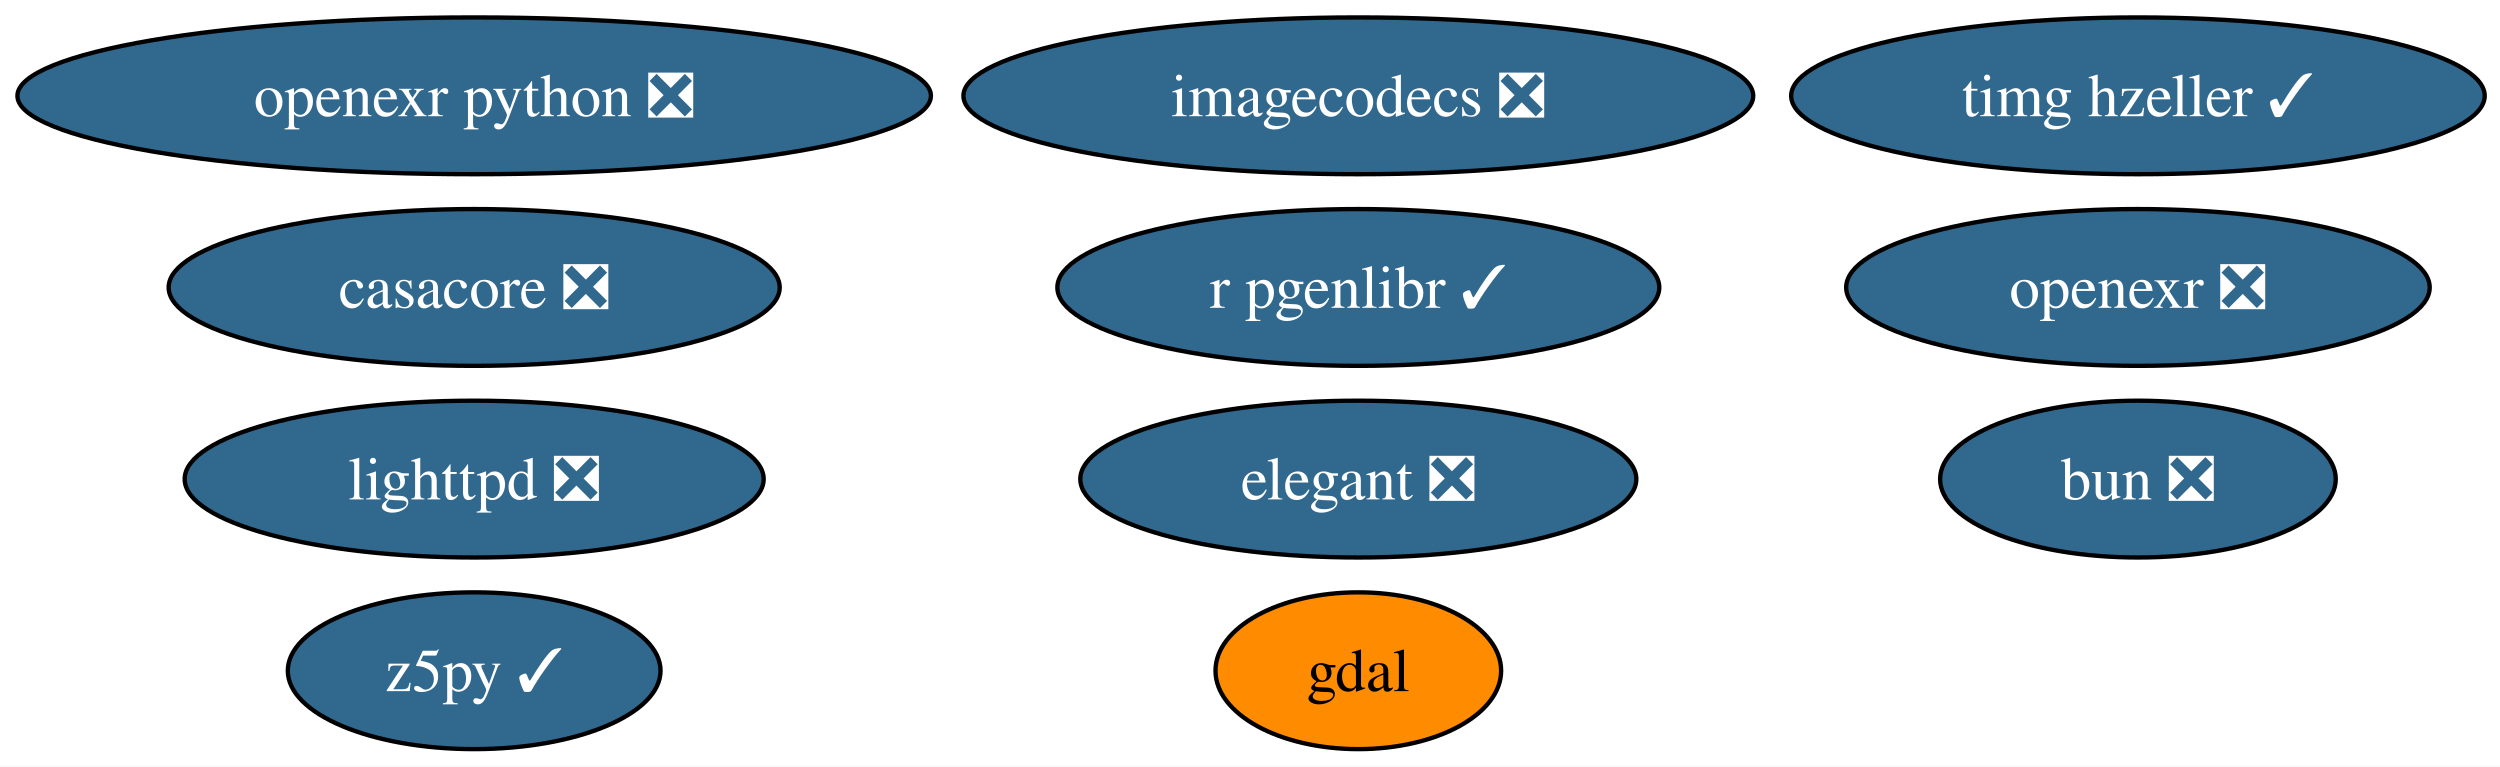
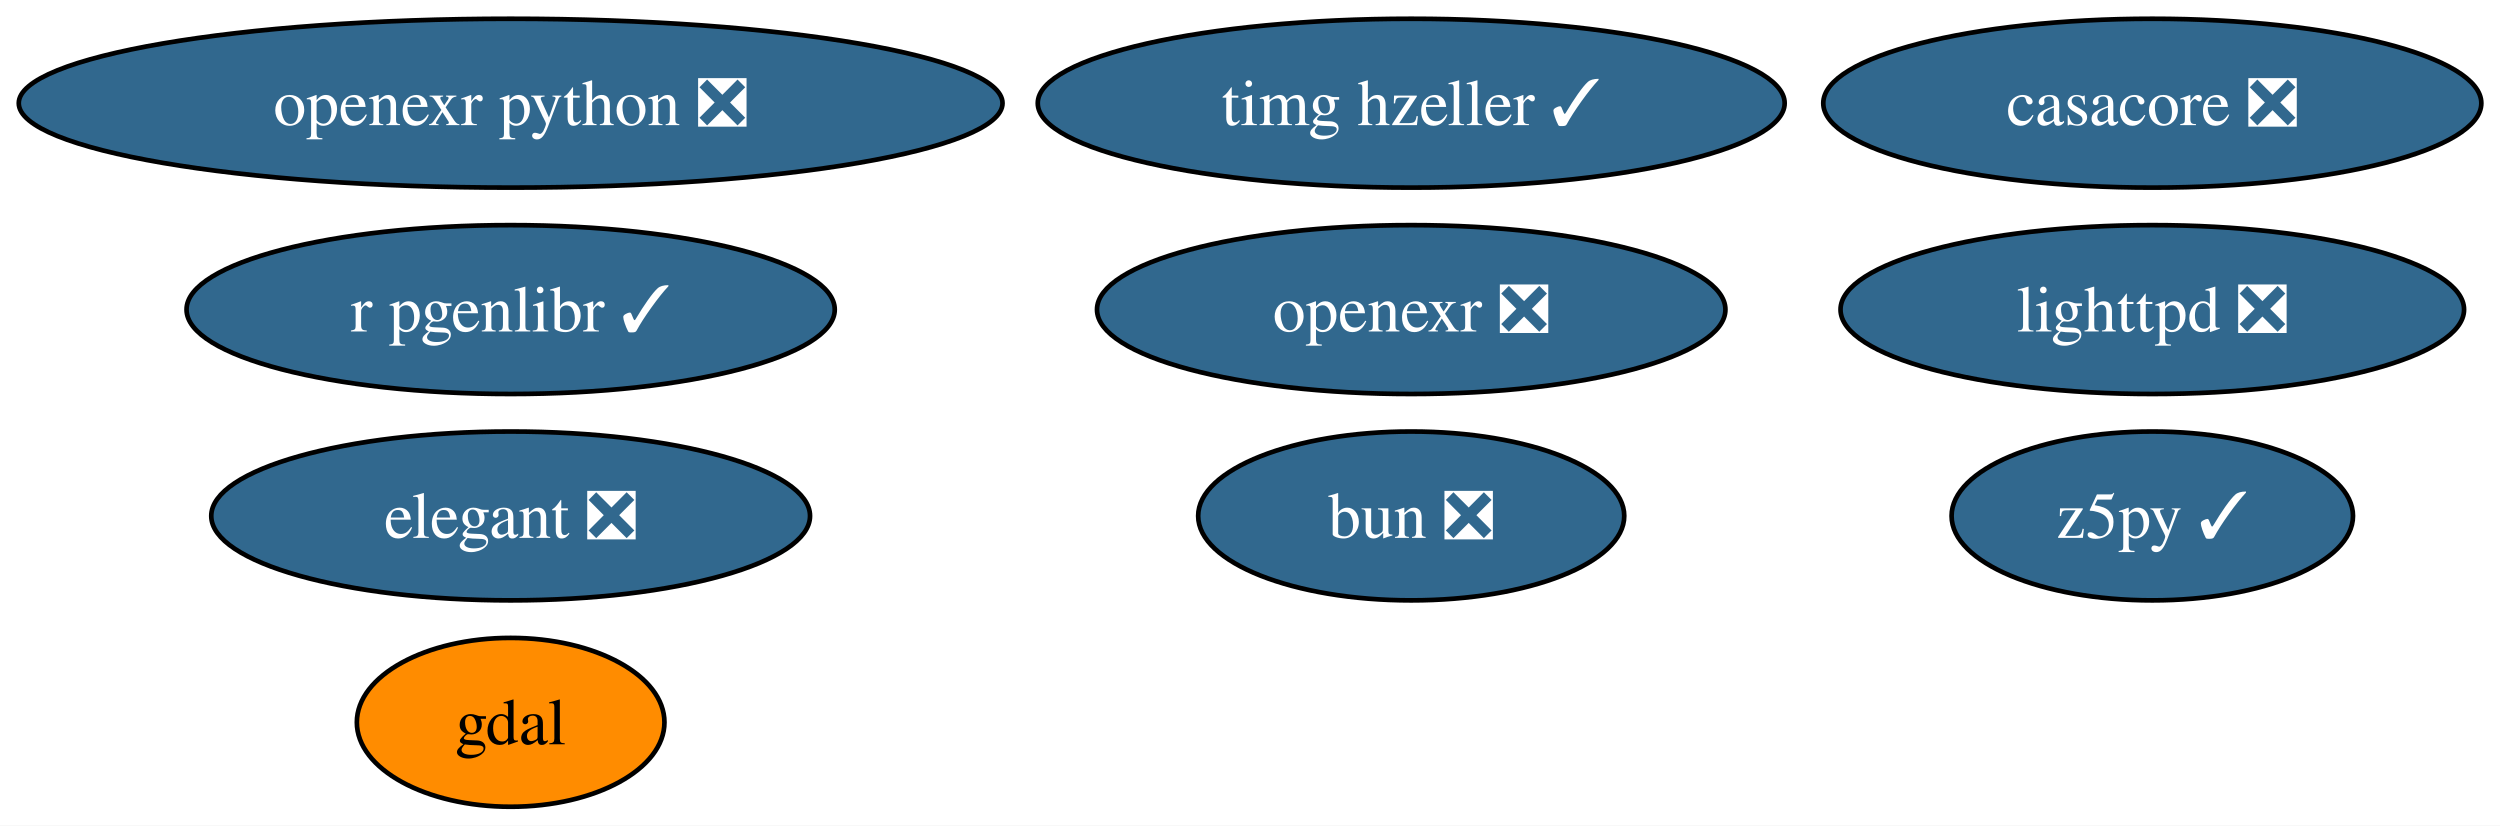
- <svg xmlns="http://www.w3.org/2000/svg" xmlns:xlink="http://www.w3.org/1999/xlink" width="574pt" height="176pt" viewBox="0.00 0.00 574.00 176.00">
+ <svg xmlns="http://www.w3.org/2000/svg" xmlns:xlink="http://www.w3.org/1999/xlink" width="533pt" height="176pt" viewBox="0.00 0.00 533.00 176.00">
  <g id="graph0" class="graph" transform="scale(1 1) rotate(0) translate(4 172)">
-     <polygon fill="white" stroke="none" points="-4,4 -4,-172 570.49,-172 570.49,4 -4,4" />
+     <polygon fill="white" stroke="none" points="-4,4 -4,-172 529.02,-172 529.02,4 -4,4" />
    <g id="node1" class="node">
      <g id="a_node1">
        <a xlink:href="https://github.com/conda-forge/bun-feedstock/pull/36" xlink:title="bun ❎">
-           <ellipse fill="#31688e" stroke="black" cx="486.87" cy="-62" rx="45.42" ry="18" />
-           <text xml:space="preserve" text-anchor="middle" x="486.87" y="-57.33" font-family="Times,serif" font-size="14.00" fill="white">bun ❎</text>
+           <ellipse fill="#31688e" stroke="black" cx="296.87" cy="-62" rx="45.42" ry="18" />
+           <text xml:space="preserve" text-anchor="middle" x="296.87" y="-57.33" font-family="Times,serif" font-size="14.00" fill="white">bun ❎</text>
        </a>
      </g>
    </g>
    <g id="node2" class="node">
      <g id="a_node2">
        <a xlink:href="https://github.com/conda-forge/casacore-feedstock/pull/118" xlink:title="casacore ❎">
-           <ellipse fill="#31688e" stroke="black" cx="104.87" cy="-106" rx="70.15" ry="18" />
-           <text xml:space="preserve" text-anchor="middle" x="104.87" y="-101.33" font-family="Times,serif" font-size="14.00" fill="white">casacore ❎</text>
+           <ellipse fill="#31688e" stroke="black" cx="454.87" cy="-150" rx="70.15" ry="18" />
+           <text xml:space="preserve" text-anchor="middle" x="454.87" y="-145.32" font-family="Times,serif" font-size="14.00" fill="white">casacore ❎</text>
        </a>
      </g>
    </g>
    <g id="node3" class="node">
      <g id="a_node3">
        <a xlink:href="https://github.com/conda-forge/elegant-feedstock/pull/36" xlink:title="elegant ❎">
-           <ellipse fill="#31688e" stroke="black" cx="307.87" cy="-62" rx="63.83" ry="18" />
-           <text xml:space="preserve" text-anchor="middle" x="307.87" y="-57.33" font-family="Times,serif" font-size="14.00" fill="white">elegant ❎</text>
+           <ellipse fill="#31688e" stroke="black" cx="104.87" cy="-62" rx="63.83" ry="18" />
+           <text xml:space="preserve" text-anchor="middle" x="104.87" y="-57.33" font-family="Times,serif" font-size="14.00" fill="white">elegant ❎</text>
        </a>
      </g>
    </g>
    <g id="node4" class="node">
      <g id="a_node4">
        <a xlink:href="https://github.com/conda-forge/gdal-feedstock" xlink:title="gdal">
-           <ellipse fill="#ff8c00" stroke="black" cx="307.87" cy="-18" rx="32.79" ry="18" />
-           <text xml:space="preserve" text-anchor="middle" x="307.87" y="-13.32" font-family="Times,serif" font-size="14.00">gdal</text>
+           <ellipse fill="#ff8c00" stroke="black" cx="104.87" cy="-18" rx="32.79" ry="18" />
+           <text xml:space="preserve" text-anchor="middle" x="104.87" y="-13.32" font-family="Times,serif" font-size="14.00">gdal</text>
        </a>
      </g>
    </g>
    <g id="node5" class="node">
      <g id="a_node5">
-         <a xlink:href="https://github.com/conda-forge/imagecodecs-feedstock/pull/173" xlink:title="imagecodecs ❎">
-           <ellipse fill="#31688e" stroke="black" cx="307.87" cy="-150" rx="90.67" ry="18" />
-           <text xml:space="preserve" text-anchor="middle" x="307.87" y="-145.32" font-family="Times,serif" font-size="14.00" fill="white">imagecodecs ❎</text>
+         <a xlink:href="https://github.com/conda-forge/lighttpd-feedstock/pull/58" xlink:title="lighttpd ❎">
+           <ellipse fill="#31688e" stroke="black" cx="454.87" cy="-106" rx="66.47" ry="18" />
+           <text xml:space="preserve" text-anchor="middle" x="454.87" y="-101.33" font-family="Times,serif" font-size="14.00" fill="white">lighttpd ❎</text>
        </a>
      </g>
    </g>
    <g id="node6" class="node">
      <g id="a_node6">
-         <a xlink:href="https://github.com/conda-forge/lighttpd-feedstock/pull/58" xlink:title="lighttpd ❎">
-           <ellipse fill="#31688e" stroke="black" cx="104.87" cy="-62" rx="66.47" ry="18" />
-           <text xml:space="preserve" text-anchor="middle" x="104.87" y="-57.33" font-family="Times,serif" font-size="14.00" fill="white">lighttpd ❎</text>
+         <a xlink:href="https://github.com/conda-forge/openexr-feedstock/pull/97" xlink:title="openexr ❎">
+           <ellipse fill="#31688e" stroke="black" cx="296.87" cy="-106" rx="66.99" ry="18" />
+           <text xml:space="preserve" text-anchor="middle" x="296.87" y="-101.33" font-family="Times,serif" font-size="14.00" fill="white">openexr ❎</text>
        </a>
      </g>
    </g>
    <g id="node7" class="node">
      <g id="a_node7">
-         <a xlink:href="https://github.com/conda-forge/openexr-feedstock/pull/97" xlink:title="openexr ❎">
-           <ellipse fill="#31688e" stroke="black" cx="486.87" cy="-106" rx="66.99" ry="18" />
-           <text xml:space="preserve" text-anchor="middle" x="486.87" y="-101.33" font-family="Times,serif" font-size="14.00" fill="white">openexr ❎</text>
-         </a>
-       </g>
-     </g>
-     <g id="node8" class="node">
-       <g id="a_node8">
        <a xlink:href="https://github.com/conda-forge/openexr-python-feedstock/pull/56" xlink:title="openexr python ❎">
          <ellipse fill="#31688e" stroke="black" cx="104.87" cy="-150" rx="104.87" ry="18" />
          <text xml:space="preserve" text-anchor="middle" x="104.87" y="-145.32" font-family="Times,serif" font-size="14.00" fill="white">openexr python ❎</text>
        </a>
      </g>
    </g>
+     <g id="node8" class="node">
+       <g id="a_node8">
+         <a xlink:href="https://github.com/conda-forge/r-pgenlibr-feedstock/pull/13" xlink:title="r pgenlibr ✓">
+           <ellipse fill="#31688e" stroke="black" cx="104.87" cy="-106" rx="69.1" ry="18" />
+           <text xml:space="preserve" text-anchor="middle" x="104.87" y="-101.33" font-family="Times,serif" font-size="14.00" fill="white">r pgenlibr ✓</text>
+         </a>
+       </g>
+     </g>
    <g id="node9" class="node">
      <g id="a_node9">
-         <a xlink:href="https://github.com/conda-forge/r-pgenlibr-feedstock/pull/13" xlink:title="r pgenlibr ✓">
-           <ellipse fill="#31688e" stroke="black" cx="307.87" cy="-106" rx="69.1" ry="18" />
-           <text xml:space="preserve" text-anchor="middle" x="307.87" y="-101.33" font-family="Times,serif" font-size="14.00" fill="white">r pgenlibr ✓</text>
+         <a xlink:href="https://github.com/conda-forge/timg-hzeller-feedstock/pull/1" xlink:title="timg hzeller ✓">
+           <ellipse fill="#31688e" stroke="black" cx="296.87" cy="-150" rx="79.62" ry="18" />
+           <text xml:space="preserve" text-anchor="middle" x="296.87" y="-145.32" font-family="Times,serif" font-size="14.00" fill="white">timg hzeller ✓</text>
        </a>
      </g>
    </g>
    <g id="node10" class="node">
      <g id="a_node10">
-         <a xlink:href="https://github.com/conda-forge/timg-hzeller-feedstock/pull/1" xlink:title="timg hzeller ✓">
-           <ellipse fill="#31688e" stroke="black" cx="486.87" cy="-150" rx="79.62" ry="18" />
-           <text xml:space="preserve" text-anchor="middle" x="486.87" y="-145.32" font-family="Times,serif" font-size="14.00" fill="white">timg hzeller ✓</text>
-         </a>
-       </g>
-     </g>
-     <g id="node11" class="node">
-       <g id="a_node11">
        <a xlink:href="https://github.com/conda-forge/z5py-feedstock/pull/95" xlink:title="z5py ✓">
-           <ellipse fill="#31688e" stroke="black" cx="104.87" cy="-18" rx="42.79" ry="18" />
-           <text xml:space="preserve" text-anchor="middle" x="104.87" y="-13.32" font-family="Times,serif" font-size="14.00" fill="white">z5py ✓</text>
+           <ellipse fill="#31688e" stroke="black" cx="454.87" cy="-62" rx="42.79" ry="18" />
+           <text xml:space="preserve" text-anchor="middle" x="454.87" y="-57.33" font-family="Times,serif" font-size="14.00" fill="white">z5py ✓</text>
        </a>
      </g>
    </g>
  </g>
</svg>
